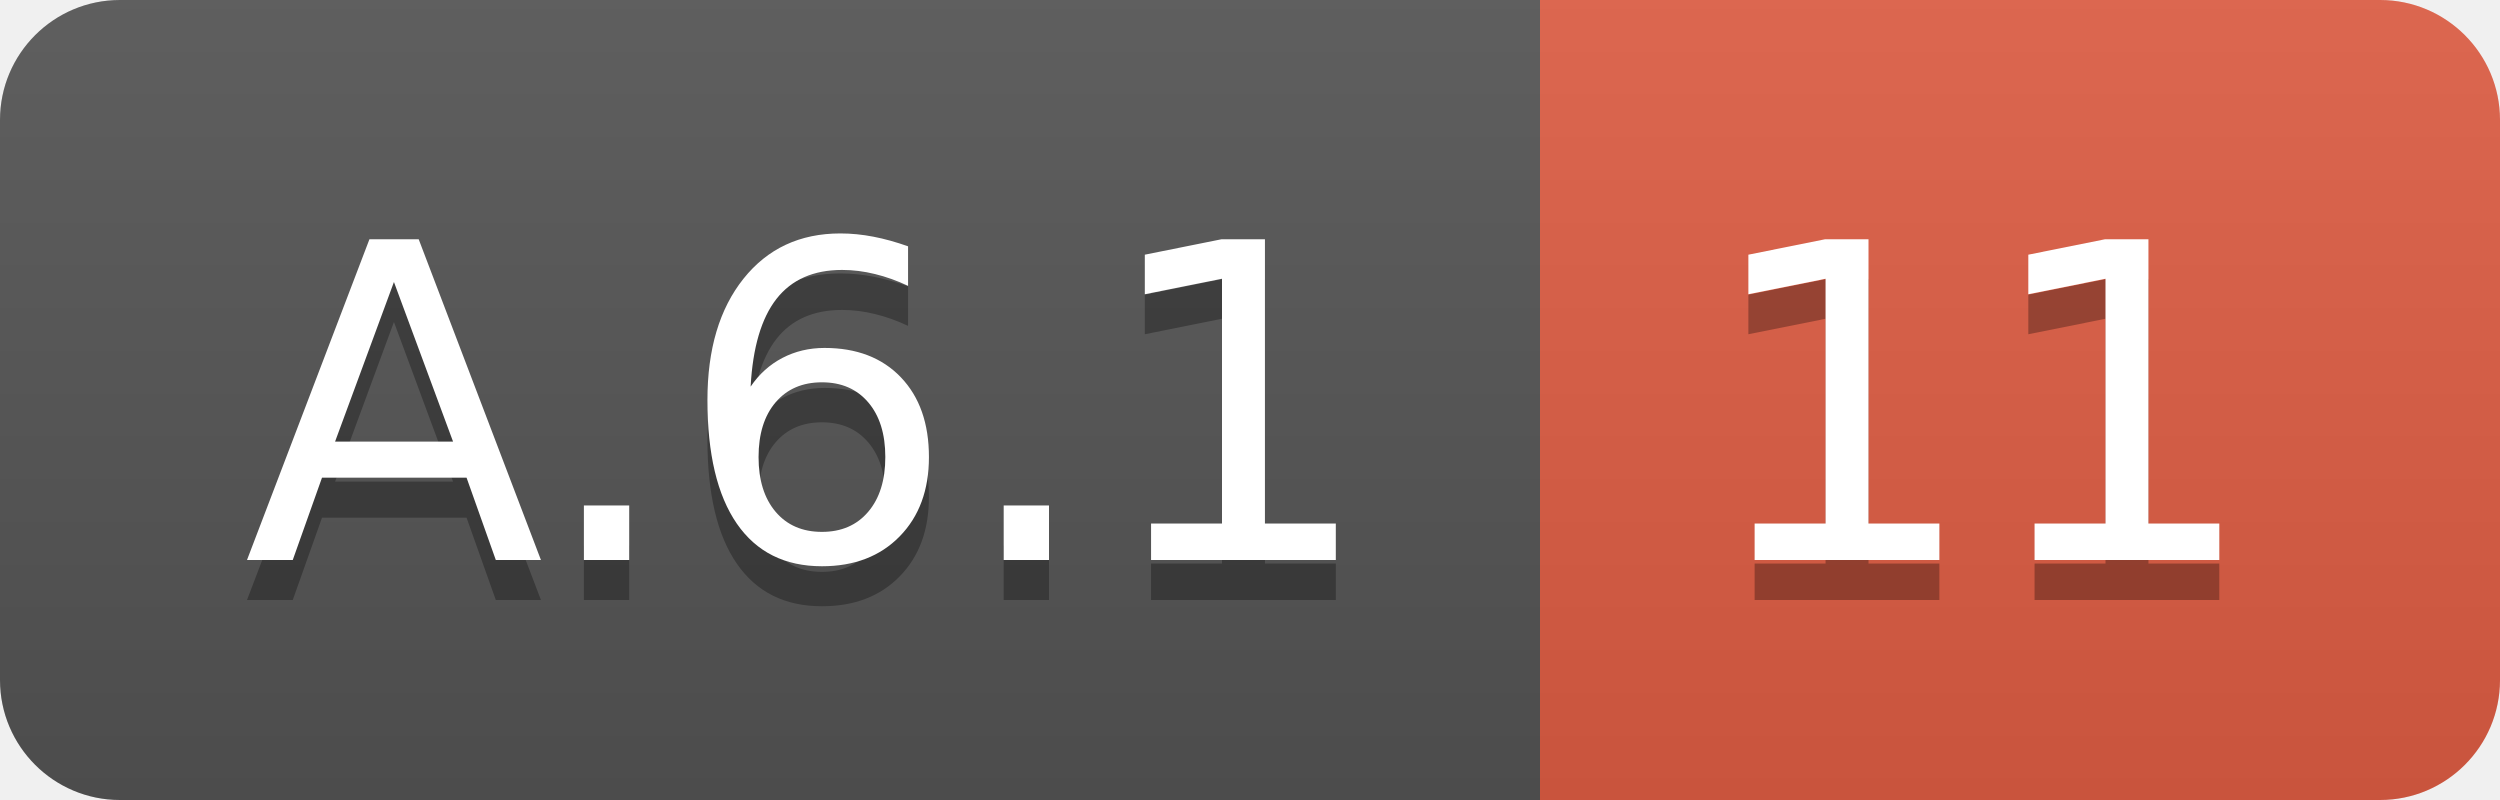
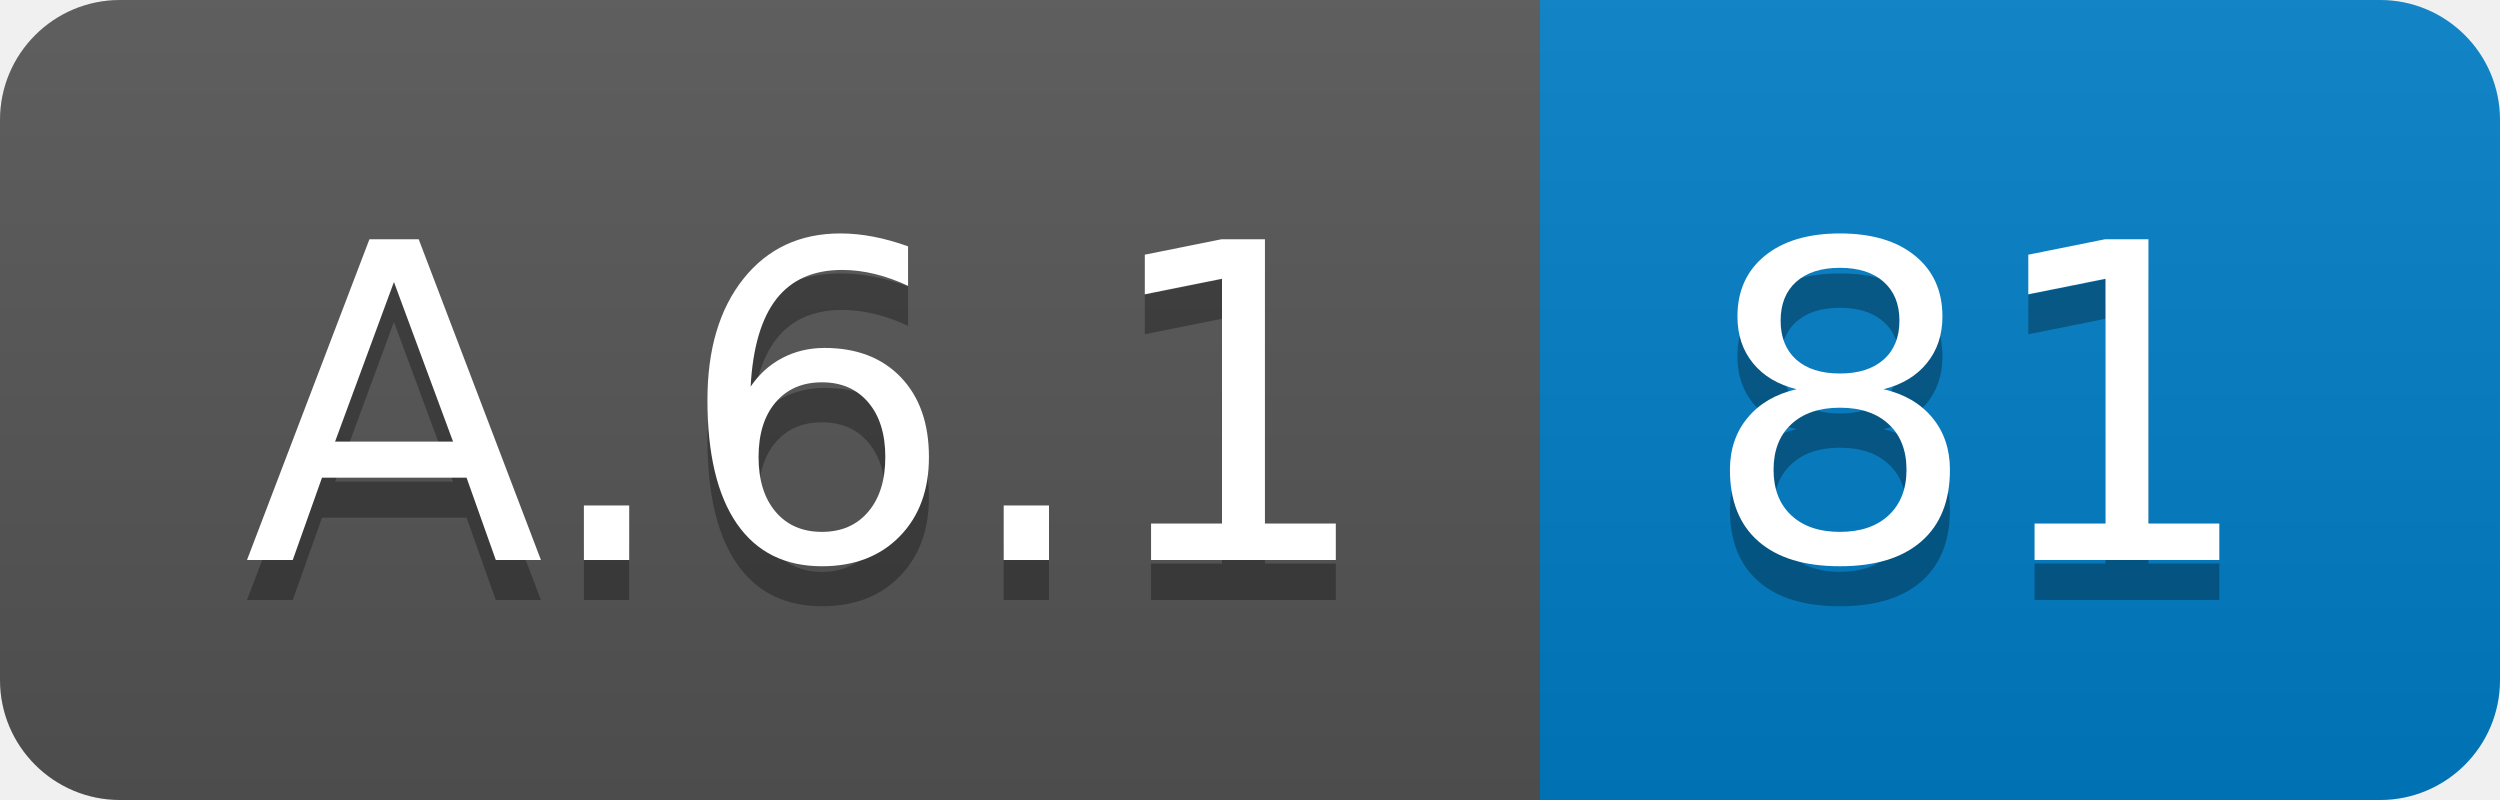
<svg xmlns="http://www.w3.org/2000/svg" width="62.5" height="20">
  <linearGradient id="smooth" x2="0" y2="100%">
    <stop offset="0" stop-color="#bbb" stop-opacity=".1" />
    <stop offset="1" stop-opacity=".1" />
  </linearGradient>
  <clipPath id="round">
    <rect width="62.5" height="20" rx="3" fill="#fff" />
  </clipPath>
  <g clip-path="url(#round)">
    <rect width="38.5" height="20" fill="#555" />
-     <rect x="38.5" width="24.0" height="20" fill="#e05d44" />
+     <rect x="38.5" width="24.0" height="20" fill="#007ec6" />
    <rect width="62.5" height="20" fill="url(#smooth)" />
  </g>
  <g fill="#fff" text-anchor="middle" font-family="DejaVu Sans,Verdana,Geneva,sans-serif" font-size="110">
    <text x="202.5" y="150" fill="#010101" fill-opacity=".3" transform="scale(0.1)" textLength="285.0" lengthAdjust="spacing">A.6.1</text>
    <text x="202.5" y="140" transform="scale(0.1)" textLength="285.0" lengthAdjust="spacing">A.6.1</text>
-     <text x="495.0" y="150" fill="#010101" fill-opacity=".3" transform="scale(0.1)" textLength="140.0" lengthAdjust="spacing">11</text>
-     <text x="495.0" y="140" transform="scale(0.1)" textLength="140.0" lengthAdjust="spacing">11</text>
+     <text x="495.0" y="150" fill="#010101" fill-opacity=".3" transform="scale(0.1)" textLength="140.0" lengthAdjust="spacing">81</text>
+     <text x="495.0" y="140" transform="scale(0.1)" textLength="140.0" lengthAdjust="spacing">81</text>
  </g>
</svg>
